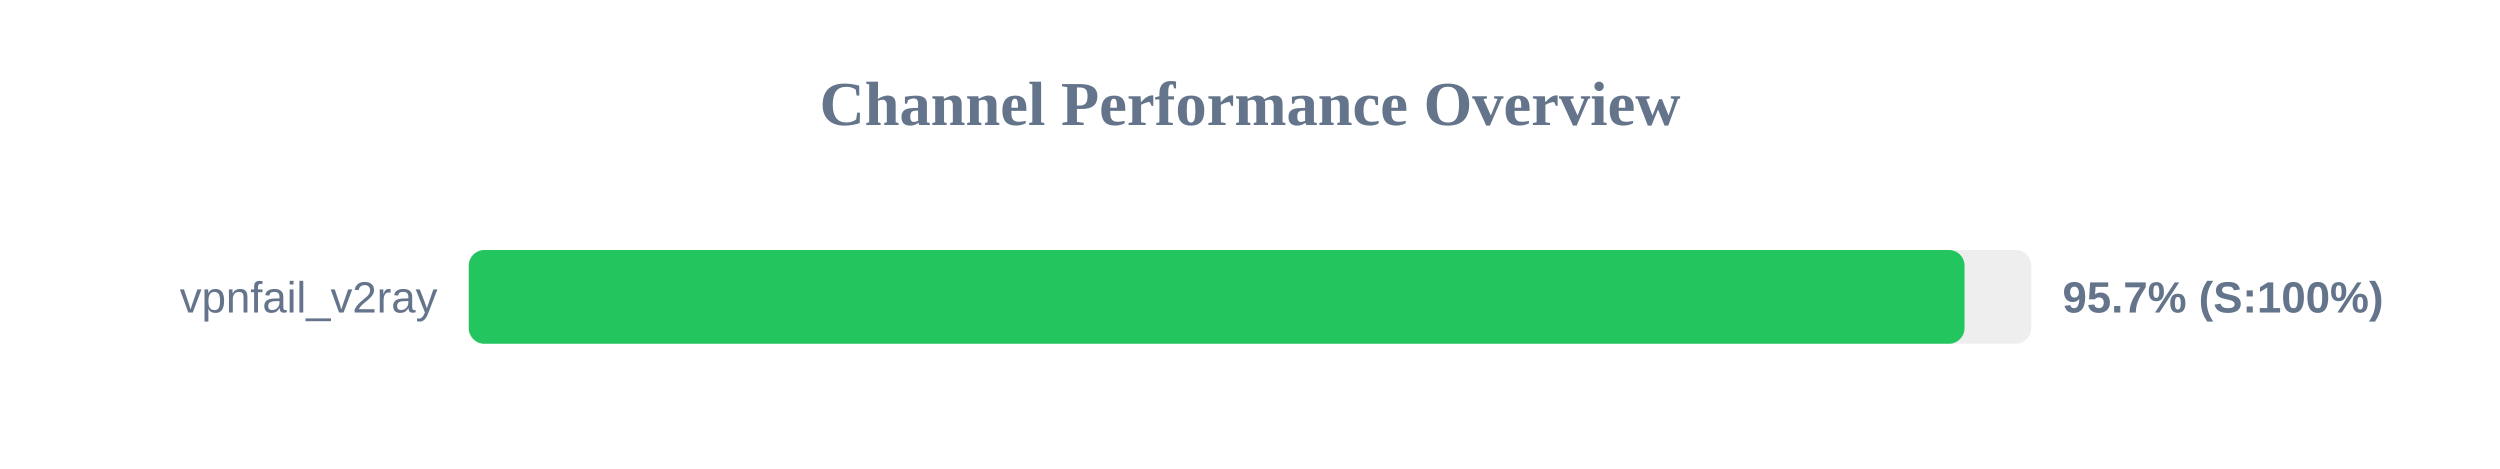
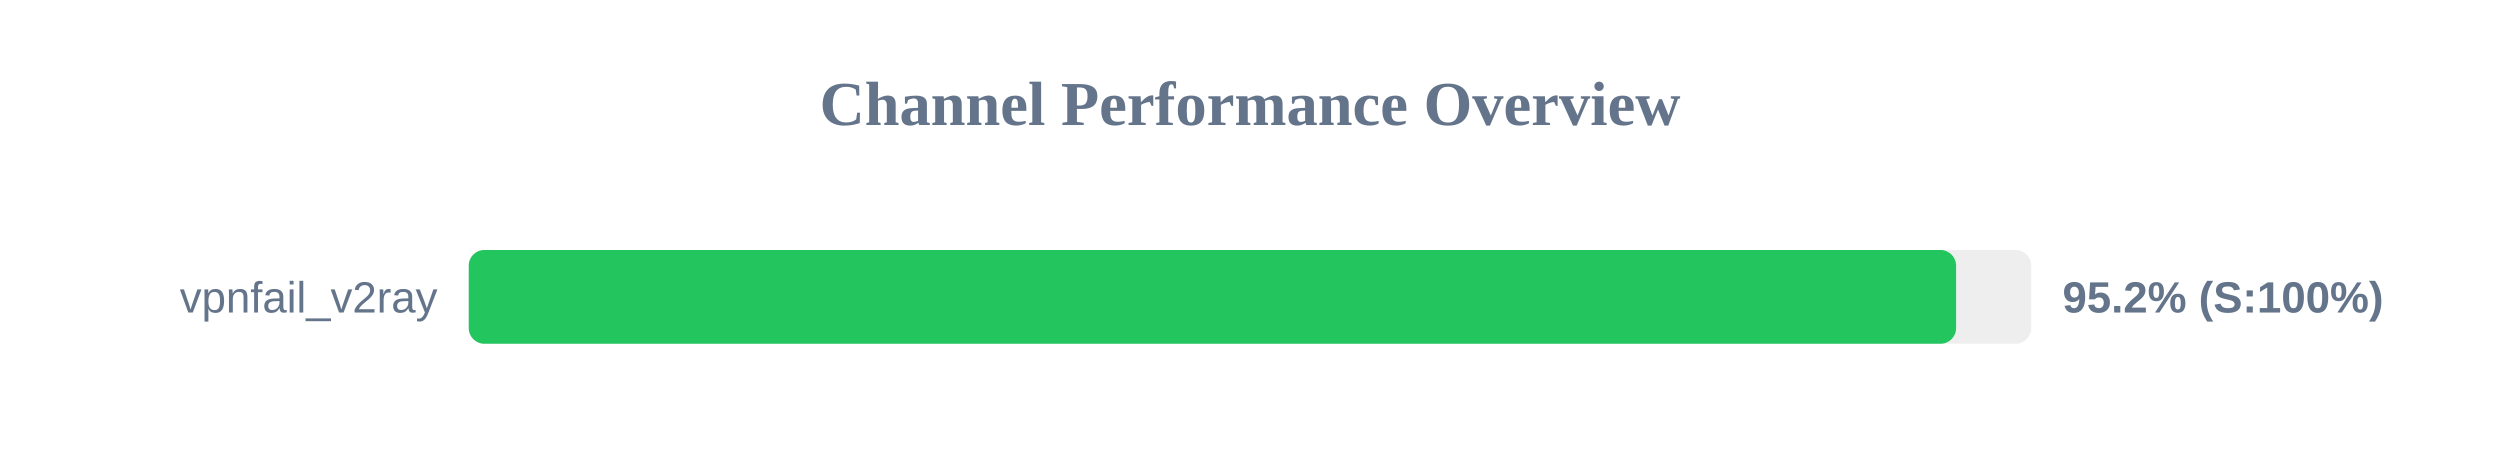
<svg xmlns="http://www.w3.org/2000/svg" width="800" height="150" version="1.1">
  <style>
        .row { font: 14px Arial; fill: #64748b; }
        .score { font: bold 14px Arial; fill: #64748b; }
    </style>
  <text x="400" y="40" text-anchor="middle" font-size="20px" font-weight="bold" fill="#64748b">Channel Performance Overview</text>
  <rect x="150" y="80" width="500" height="30" fill="#eee" rx="5" />
-   <rect x="150" y="80" width="478.65" height="30" fill="#22c55e" rx="5" />
+   <rect x="150" y="80" width="475.95" height="30" fill="#22c55e" rx="5" />
  <text x="140" y="100" text-anchor="end" class="row">vpnfail_v2ray</text>
-   <text x="660" y="100" text-anchor="start" class="score">95.7% (S:100%)</text>
+   <text x="660" y="100" text-anchor="start" class="score">95.2% (S:100%)</text>
</svg>
